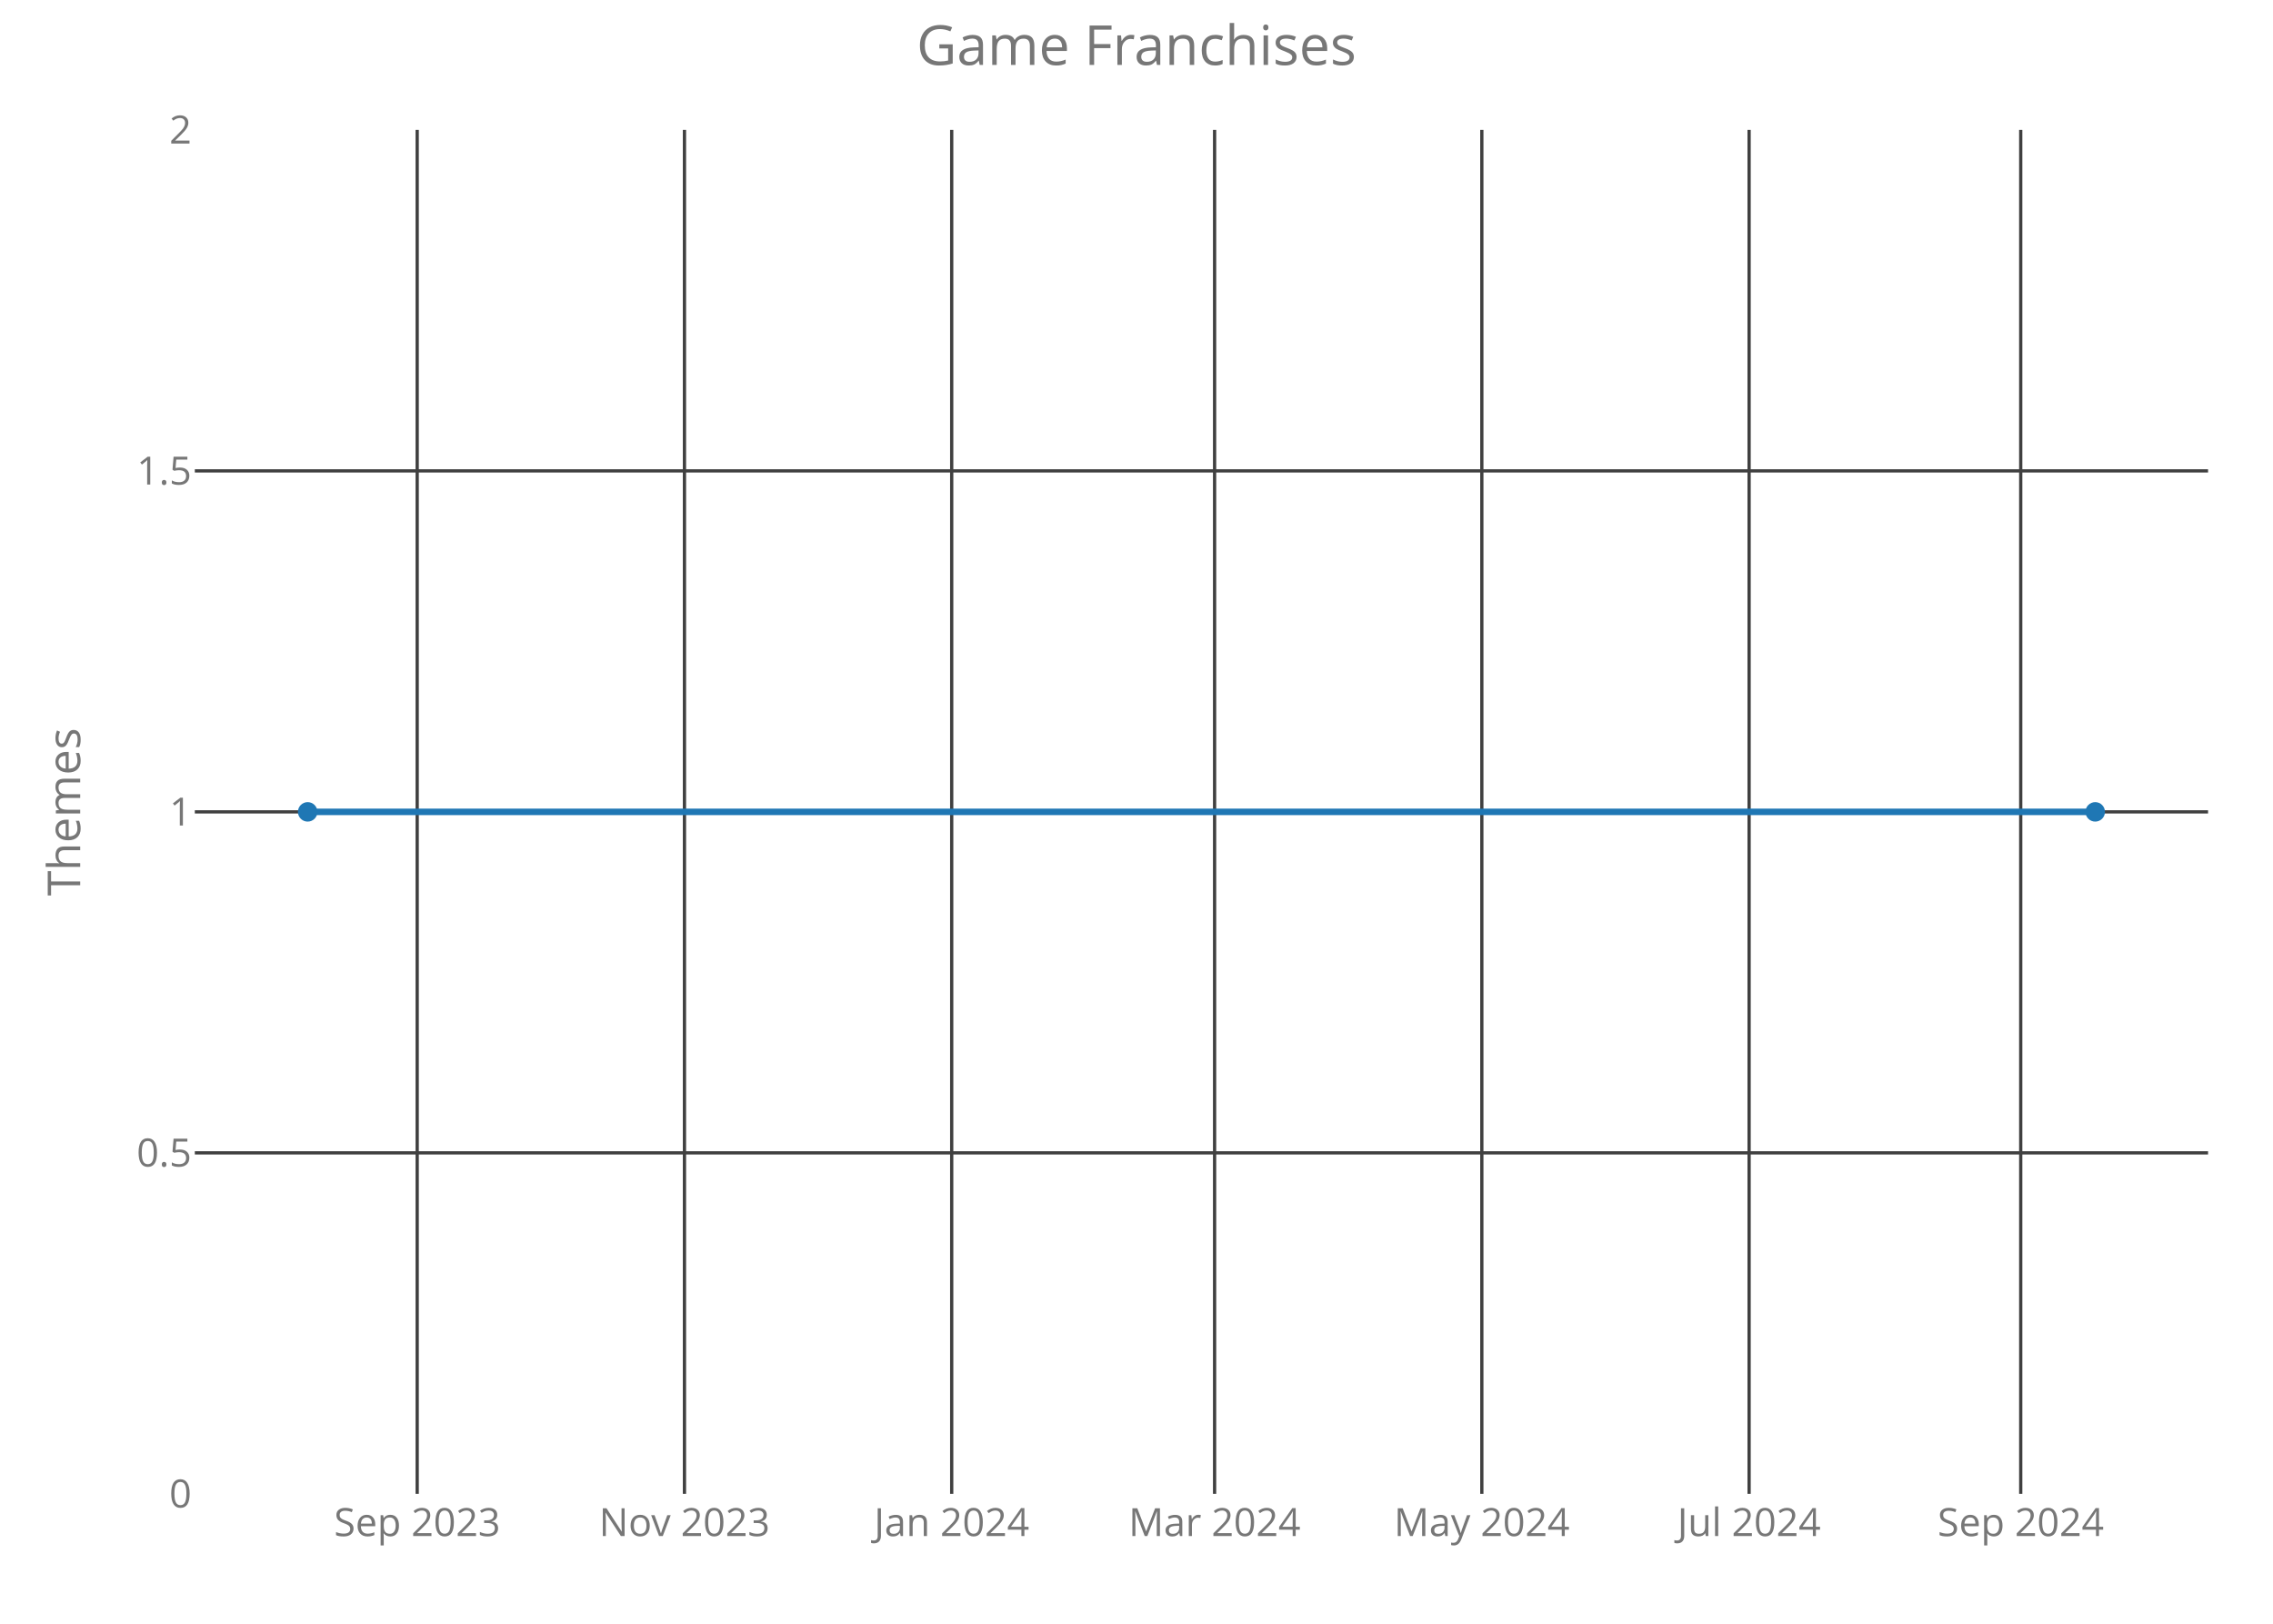
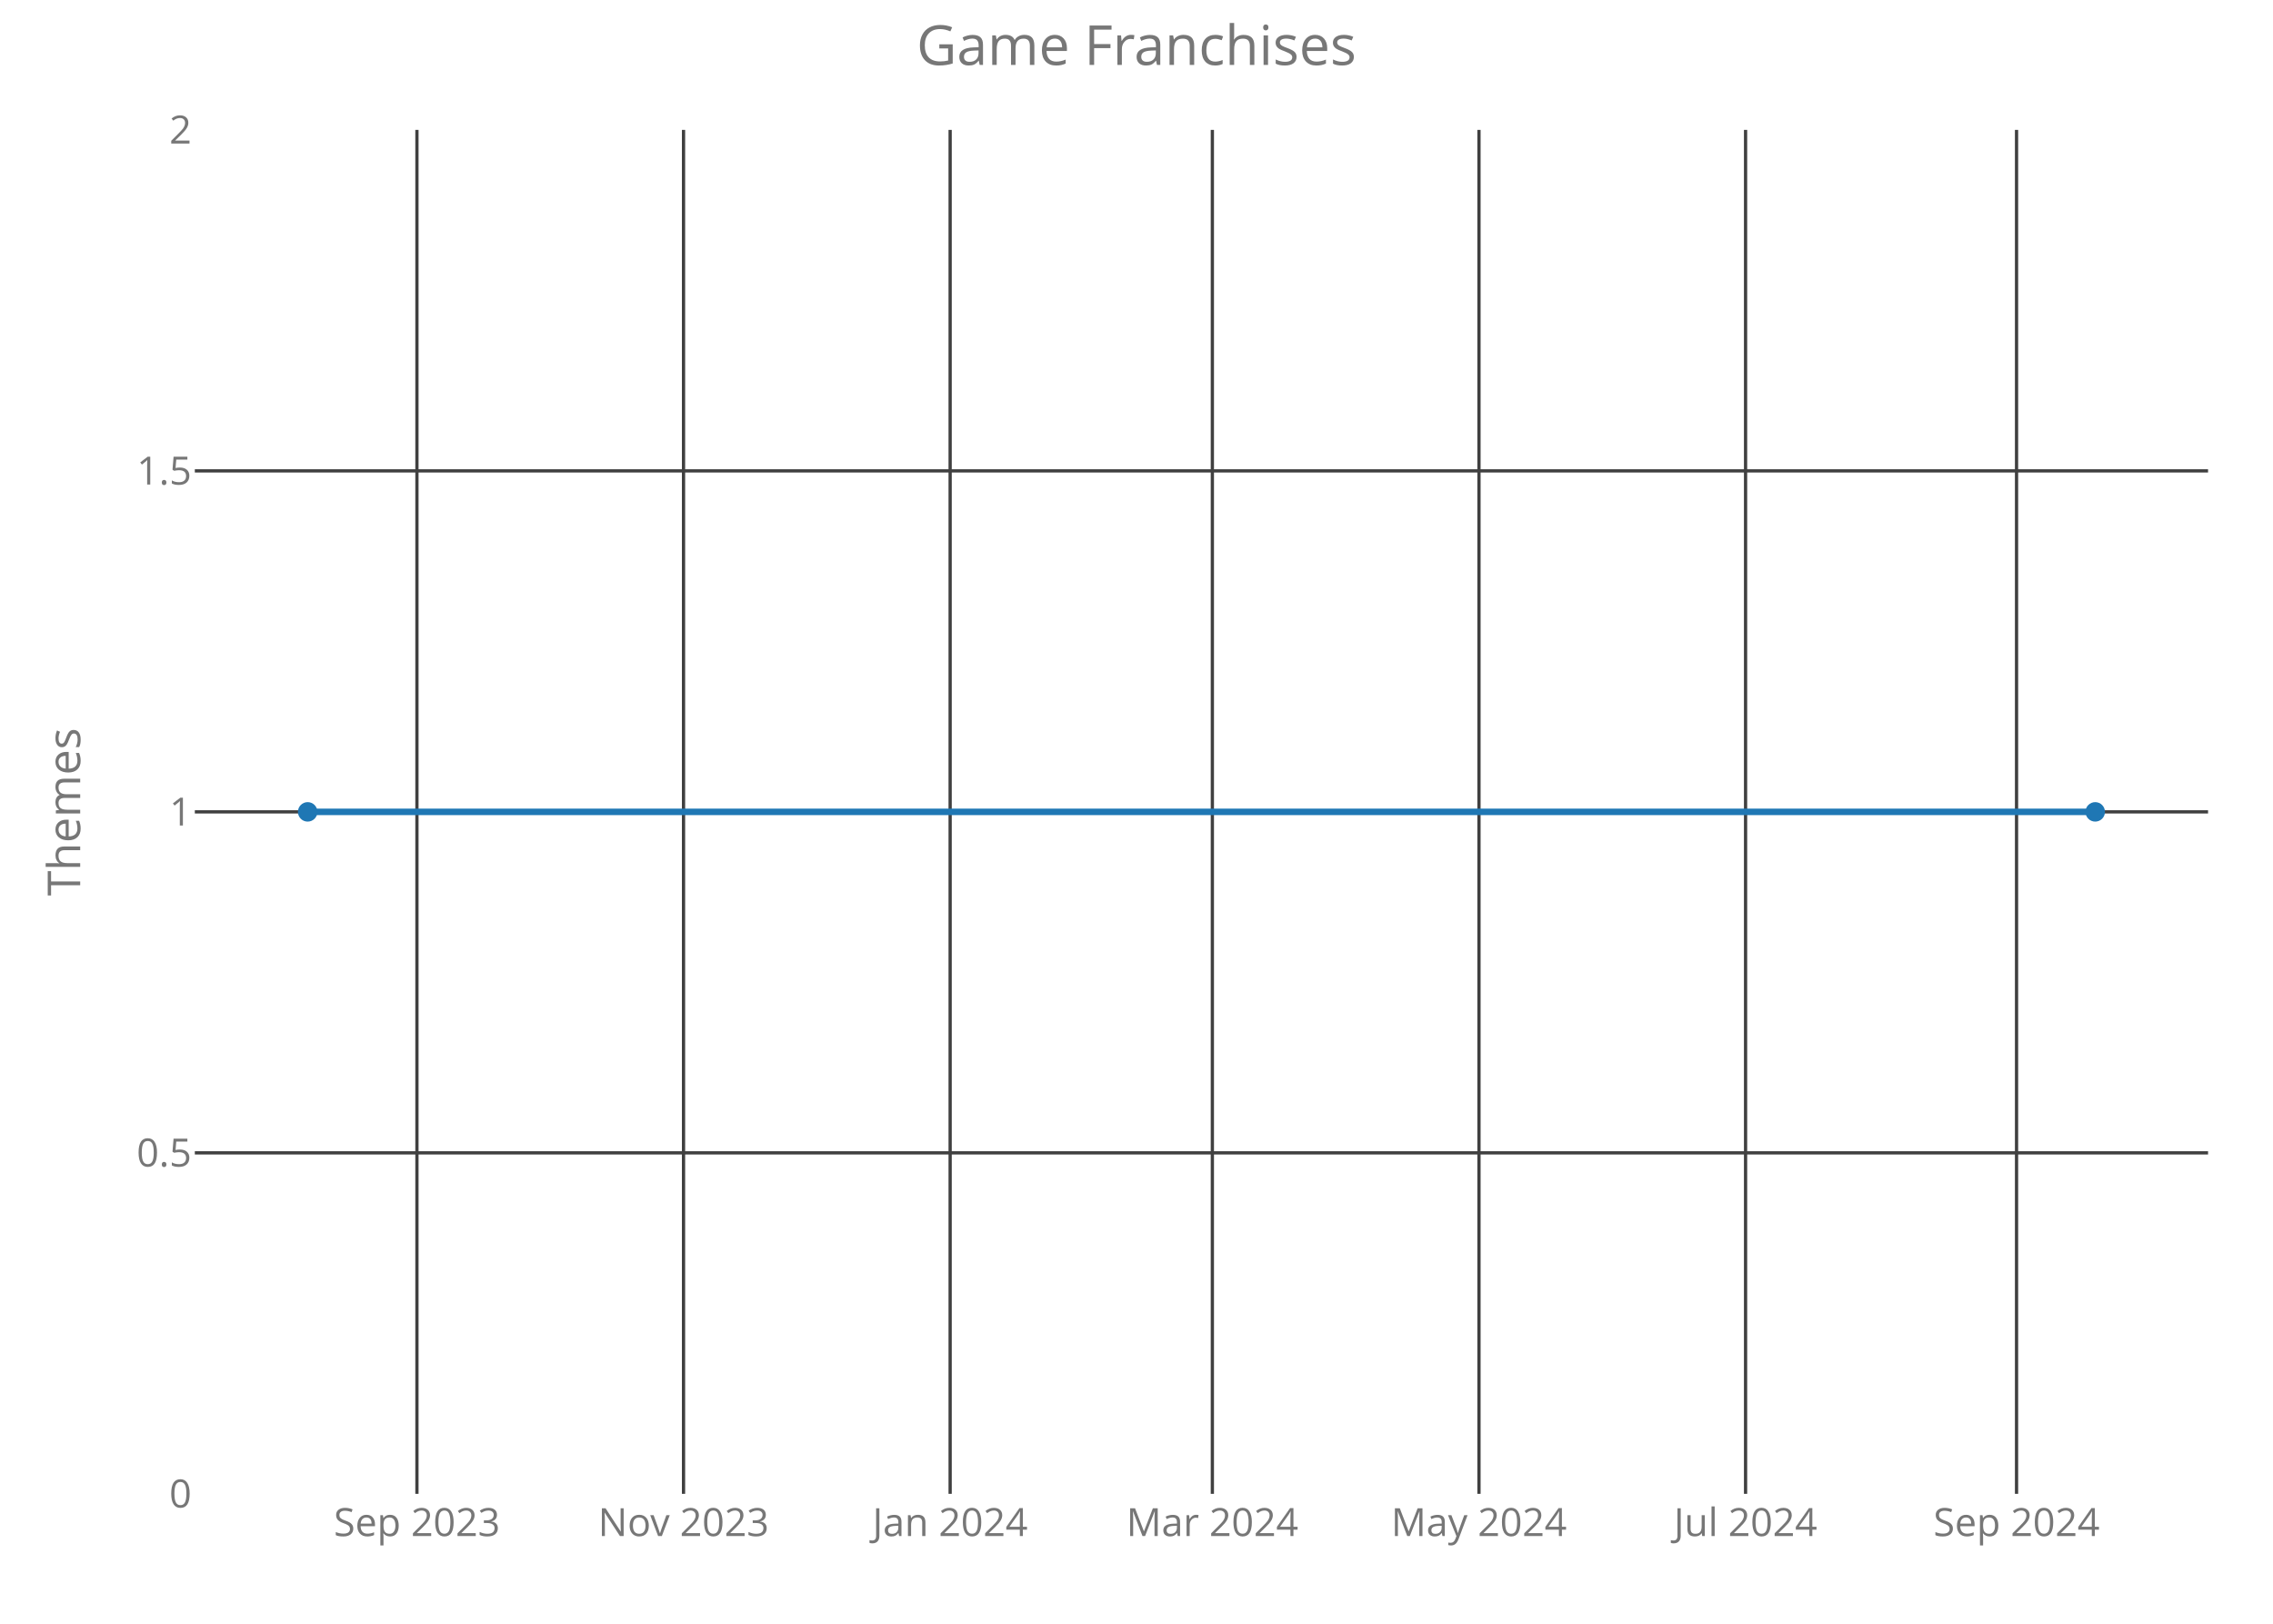
<svg xmlns="http://www.w3.org/2000/svg" class="main-svg" width="700" height="500" style="" viewBox="0 0 700 500">
  <rect x="0" y="0" width="700" height="500" style="fill: rgb(0, 0, 0); fill-opacity: 0;" />
-   <defs id="defs-8851c6">
+   <defs id="defs-12bc7c">
    <g class="clips">
-       <clipPath id="clip8851c6xyplot" class="plotclip">
+       <clipPath id="clip12bc7cxyplot" class="plotclip">
        <rect width="620" height="420" />
      </clipPath>
-       <clipPath class="axesclip" id="clip8851c6x">
+       <clipPath class="axesclip" id="clip12bc7cx">
        <rect x="60" y="0" width="620" height="500" />
      </clipPath>
-       <clipPath class="axesclip" id="clip8851c6y">
+       <clipPath class="axesclip" id="clip12bc7cy">
        <rect x="0" y="40" width="700" height="420" />
      </clipPath>
-       <clipPath class="axesclip" id="clip8851c6xy">
+       <clipPath class="axesclip" id="clip12bc7cxy">
        <rect x="60" y="40" width="620" height="420" />
      </clipPath>
    </g>
    <g class="gradients" />
  </defs>
  <g class="bglayer">
    <rect class="bg" x="60" y="40" width="620" height="420" style="fill: rgb(0, 0, 0); fill-opacity: 0; stroke-width: 0;" />
  </g>
  <g class="layer-below">
    <g class="imagelayer" />
    <g class="shapelayer" />
  </g>
  <g class="cartesianlayer">
    <g class="subplot xy">
      <g class="layer-subplot">
        <g class="shapelayer" />
        <g class="imagelayer" />
      </g>
      <g class="gridlayer">
        <g class="x">
-           <path class="xgrid crisp" transform="translate(128.48,0)" d="M0,40v420" style="stroke: rgb(64, 64, 64); stroke-opacity: 1; stroke-width: 1px;" />
-           <path class="xgrid crisp" transform="translate(210.79,0)" d="M0,40v420" style="stroke: rgb(64, 64, 64); stroke-opacity: 1; stroke-width: 1px;" />
-           <path class="xgrid crisp" transform="translate(293.09,0)" d="M0,40v420" style="stroke: rgb(64, 64, 64); stroke-opacity: 1; stroke-width: 1px;" />
-           <path class="xgrid crisp" transform="translate(374.05,0)" d="M0,40v420" style="stroke: rgb(64, 64, 64); stroke-opacity: 1; stroke-width: 1px;" />
-           <path class="xgrid crisp" transform="translate(456.35,0)" d="M0,40v420" style="stroke: rgb(64, 64, 64); stroke-opacity: 1; stroke-width: 1px;" />
-           <path class="xgrid crisp" transform="translate(538.66,0)" d="M0,40v420" style="stroke: rgb(64, 64, 64); stroke-opacity: 1; stroke-width: 1px;" />
-           <path class="xgrid crisp" transform="translate(622.31,0)" d="M0,40v420" style="stroke: rgb(64, 64, 64); stroke-opacity: 1; stroke-width: 1px;" />
+           <path class="xgrid crisp" transform="translate(128.4,0)" d="M0,40v420" style="stroke: rgb(64, 64, 64); stroke-opacity: 1; stroke-width: 1px;" />
+           <path class="xgrid crisp" transform="translate(210.5,0)" d="M0,40v420" style="stroke: rgb(64, 64, 64); stroke-opacity: 1; stroke-width: 1px;" />
+           <path class="xgrid crisp" transform="translate(292.61,0)" d="M0,40v420" style="stroke: rgb(64, 64, 64); stroke-opacity: 1; stroke-width: 1px;" />
+           <path class="xgrid crisp" transform="translate(373.36,0)" d="M0,40v420" style="stroke: rgb(64, 64, 64); stroke-opacity: 1; stroke-width: 1px;" />
+           <path class="xgrid crisp" transform="translate(455.47,0)" d="M0,40v420" style="stroke: rgb(64, 64, 64); stroke-opacity: 1; stroke-width: 1px;" />
+           <path class="xgrid crisp" transform="translate(537.57,0)" d="M0,40v420" style="stroke: rgb(64, 64, 64); stroke-opacity: 1; stroke-width: 1px;" />
+           <path class="xgrid crisp" transform="translate(621.02,0)" d="M0,40v420" style="stroke: rgb(64, 64, 64); stroke-opacity: 1; stroke-width: 1px;" />
        </g>
        <g class="y">
          <path class="ygrid crisp" transform="translate(0,355)" d="M60,0h620" style="stroke: rgb(64, 64, 64); stroke-opacity: 1; stroke-width: 1px;" />
          <path class="ygrid crisp" transform="translate(0,250)" d="M60,0h620" style="stroke: rgb(64, 64, 64); stroke-opacity: 1; stroke-width: 1px;" />
          <path class="ygrid crisp" transform="translate(0,145)" d="M60,0h620" style="stroke: rgb(64, 64, 64); stroke-opacity: 1; stroke-width: 1px;" />
        </g>
      </g>
      <g class="zerolinelayer" />
      <path class="xlines-below crisp" d="M0,0" style="fill: none;" />
      <path class="ylines-below crisp" d="M0,0" style="fill: none;" />
      <g class="overlines-below" />
      <g class="xaxislayer-below">
        <g class="xtick">
-           <text text-anchor="middle" x="0" y="473" transform="translate(128.48,0)" style="font-family: 'Open Sans'; font-size: 12px; fill: rgb(119, 119, 119); fill-opacity: 1; white-space: pre;">Sep 2023</text>
+           <text text-anchor="middle" x="0" y="473" transform="translate(128.4,0)" style="font-family: 'Open Sans'; font-size: 12px; fill: rgb(119, 119, 119); fill-opacity: 1; white-space: pre;">Sep 2023</text>
        </g>
        <g class="xtick">
-           <text text-anchor="middle" x="0" y="473" transform="translate(210.79,0)" style="font-family: 'Open Sans'; font-size: 12px; fill: rgb(119, 119, 119); fill-opacity: 1; white-space: pre;">Nov 2023</text>
+           <text text-anchor="middle" x="0" y="473" transform="translate(210.5,0)" style="font-family: 'Open Sans'; font-size: 12px; fill: rgb(119, 119, 119); fill-opacity: 1; white-space: pre;">Nov 2023</text>
        </g>
        <g class="xtick">
-           <text text-anchor="middle" x="0" y="473" transform="translate(293.09,0)" style="font-family: 'Open Sans'; font-size: 12px; fill: rgb(119, 119, 119); fill-opacity: 1; white-space: pre;">Jan 2024</text>
+           <text text-anchor="middle" x="0" y="473" transform="translate(292.61,0)" style="font-family: 'Open Sans'; font-size: 12px; fill: rgb(119, 119, 119); fill-opacity: 1; white-space: pre;">Jan 2024</text>
        </g>
        <g class="xtick">
-           <text text-anchor="middle" x="0" y="473" transform="translate(374.05,0)" style="font-family: 'Open Sans'; font-size: 12px; fill: rgb(119, 119, 119); fill-opacity: 1; white-space: pre;">Mar 2024</text>
+           <text text-anchor="middle" x="0" y="473" transform="translate(373.36,0)" style="font-family: 'Open Sans'; font-size: 12px; fill: rgb(119, 119, 119); fill-opacity: 1; white-space: pre;">Mar 2024</text>
        </g>
        <g class="xtick">
-           <text text-anchor="middle" x="0" y="473" transform="translate(456.35,0)" style="font-family: 'Open Sans'; font-size: 12px; fill: rgb(119, 119, 119); fill-opacity: 1; white-space: pre;">May 2024</text>
+           <text text-anchor="middle" x="0" y="473" transform="translate(455.47,0)" style="font-family: 'Open Sans'; font-size: 12px; fill: rgb(119, 119, 119); fill-opacity: 1; white-space: pre;">May 2024</text>
        </g>
        <g class="xtick">
-           <text text-anchor="middle" x="0" y="473" transform="translate(538.66,0)" style="font-family: 'Open Sans'; font-size: 12px; fill: rgb(119, 119, 119); fill-opacity: 1; white-space: pre;">Jul 2024</text>
+           <text text-anchor="middle" x="0" y="473" transform="translate(537.57,0)" style="font-family: 'Open Sans'; font-size: 12px; fill: rgb(119, 119, 119); fill-opacity: 1; white-space: pre;">Jul 2024</text>
        </g>
        <g class="xtick">
-           <text text-anchor="middle" x="0" y="473" transform="translate(622.31,0)" style="font-family: 'Open Sans'; font-size: 12px; fill: rgb(119, 119, 119); fill-opacity: 1; white-space: pre;">Sep 2024</text>
+           <text text-anchor="middle" x="0" y="473" transform="translate(621.02,0)" style="font-family: 'Open Sans'; font-size: 12px; fill: rgb(119, 119, 119); fill-opacity: 1; white-space: pre;">Sep 2024</text>
        </g>
      </g>
      <g class="yaxislayer-below">
        <g class="ytick">
          <text text-anchor="end" x="59" y="4.2" transform="translate(0,460)" style="font-family: 'Open Sans'; font-size: 12px; fill: rgb(119, 119, 119); fill-opacity: 1; white-space: pre;">0</text>
        </g>
        <g class="ytick">
          <text text-anchor="end" x="59" y="4.2" transform="translate(0,355)" style="font-family: 'Open Sans'; font-size: 12px; fill: rgb(119, 119, 119); fill-opacity: 1; white-space: pre;">0.5</text>
        </g>
        <g class="ytick">
          <text text-anchor="end" x="59" y="4.2" transform="translate(0,250)" style="font-family: 'Open Sans'; font-size: 12px; fill: rgb(119, 119, 119); fill-opacity: 1; white-space: pre;">1</text>
        </g>
        <g class="ytick">
          <text text-anchor="end" x="59" y="4.2" transform="translate(0,145)" style="font-family: 'Open Sans'; font-size: 12px; fill: rgb(119, 119, 119); fill-opacity: 1; white-space: pre;">1.5</text>
        </g>
        <g class="ytick">
          <text text-anchor="end" x="59" y="4.2" transform="translate(0,40)" style="font-family: 'Open Sans'; font-size: 12px; fill: rgb(119, 119, 119); fill-opacity: 1; white-space: pre;">2</text>
        </g>
      </g>
      <g class="overaxes-below" />
-       <g class="plot" transform="translate(60,40)" clip-path="url('#clip8851c6xyplot')">
+       <g class="plot" transform="translate(60,40)" clip-path="url('#clip12bc7cxyplot')">
        <g class="scatterlayer mlayer">
-           <g class="trace scatter tracee0f76f" style="stroke-miterlimit: 2; opacity: 1;">
+           <g class="trace scatter trace3304f4" style="stroke-miterlimit: 2; opacity: 1;">
            <g class="fills" />
            <g class="errorbars" />
            <g class="lines">
              <path class="js-line" d="M34.75,210L585.25,210" style="vector-effect: non-scaling-stroke; fill: none; stroke: rgb(31, 119, 180); stroke-opacity: 1; stroke-width: 2px; opacity: 1;" />
            </g>
            <g class="points">
              <path class="point" transform="translate(34.75,210)" d="M3,0A3,3 0 1,1 0,-3A3,3 0 0,1 3,0Z" style="opacity: 1; stroke-width: 0px; fill: rgb(31, 119, 180); fill-opacity: 1;" />
              <path class="point" transform="translate(585.25,210)" d="M3,0A3,3 0 1,1 0,-3A3,3 0 0,1 3,0Z" style="opacity: 1; stroke-width: 0px; fill: rgb(31, 119, 180); fill-opacity: 1;" />
            </g>
            <g class="text" />
          </g>
        </g>
      </g>
      <g class="overplot" />
      <path class="xlines-above" />
      <path class="ylines-above" />
      <g class="overlines-above" />
      <g class="xaxislayer-above" />
      <g class="yaxislayer-above" />
      <g class="overaxes-above" />
    </g>
  </g>
  <g class="polarlayer" />
  <g class="ternarylayer" />
  <g class="geolayer" />
  <g class="funnelarealayer" />
  <g class="pielayer" />
  <g class="treemaplayer" />
  <g class="sunburstlayer" />
  <g class="glimages" />
-   <defs id="topdefs-8851c6">
+   <defs id="topdefs-12bc7c">
    <g class="clips" />
  </defs>
  <g class="layer-above">
    <g class="imagelayer" />
    <g class="shapelayer" />
  </g>
  <g class="infolayer">
    <g class="g-gtitle">
      <text class="gtitle" x="350" y="20" text-anchor="middle" dy="0em" style="font-family: 'Open Sans'; font-size: 17px; fill: rgb(119, 119, 119); opacity: 1; font-weight: normal; white-space: pre;">Game Franchises</text>
    </g>
    <g class="g-xtitle" />
    <g class="g-ytitle">
      <text class="ytitle" transform="rotate(-90,24.7,250)" x="24.7" y="250" text-anchor="middle" style="font-family: 'Open Sans'; font-size: 14px; fill: rgb(119, 119, 119); opacity: 1; font-weight: normal; white-space: pre;">Themes</text>
    </g>
  </g>
</svg>
